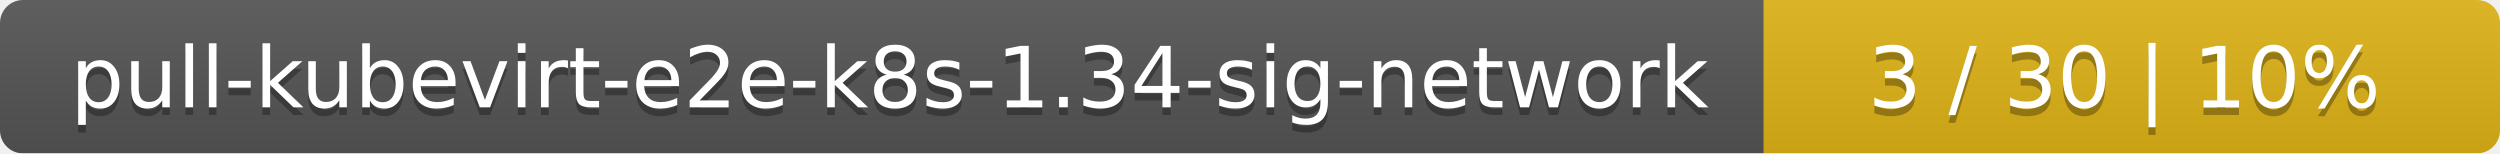
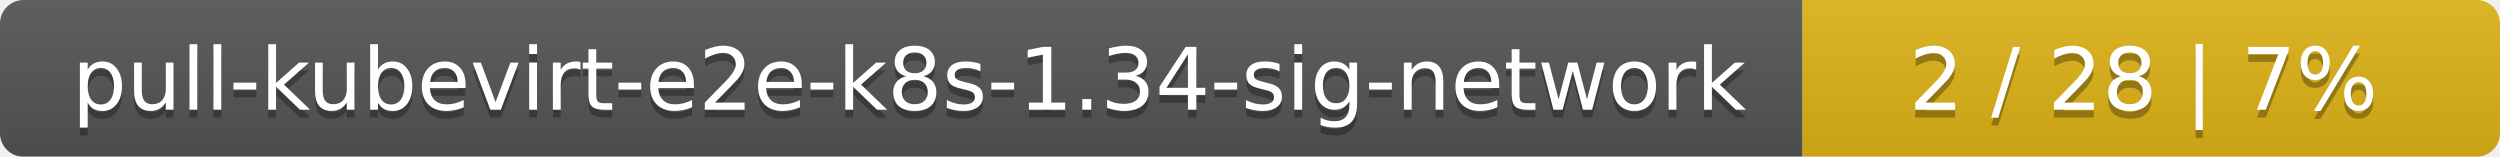
- <svg xmlns="http://www.w3.org/2000/svg" width="326" height="20">
+ <svg xmlns="http://www.w3.org/2000/svg" width="319" height="20">
  <linearGradient id="smooth" x2="0" y2="100%">
    <stop offset="0" stop-color="#bbb" stop-opacity=".1" />
    <stop offset="1" stop-opacity=".1" />
  </linearGradient>
  <mask id="round">
-     <rect width="326" height="20" rx="3" fill="#fff" />
+     <rect width="319" height="20" rx="3" fill="#fff" />
  </mask>
  <g mask="url(#round)">
    <rect width="230" height="20" fill="#555" />
-     <rect x="230" width="96" height="20" fill="#dfb317" />
-     <rect width="326" height="20" fill="url(#smooth)" />
+     <rect x="230" width="89" height="20" fill="#dfb317" />
+     <rect width="319" height="20" fill="url(#smooth)" />
  </g>
  <g fill="#fff" text-anchor="middle" font-family="DejaVu Sans,Verdana,Geneva,sans-serif" font-size="11">
    <text x="116" y="15" fill="#010101" fill-opacity=".3">pull-kubevirt-e2e-k8s-1.34-sig-network</text>
    <text x="116" y="14">pull-kubevirt-e2e-k8s-1.34-sig-network</text>
-     <text x="277" y="15" fill="#010101" fill-opacity=".3">3 / 30    |    10%</text>
-     <text x="277" y="14">3 / 30    |    10%</text>
+     <text x="273.5" y="15" fill="#010101" fill-opacity=".3">2 / 28    |    7%</text>
+     <text x="273.5" y="14">2 / 28    |    7%</text>
  </g>
</svg>
